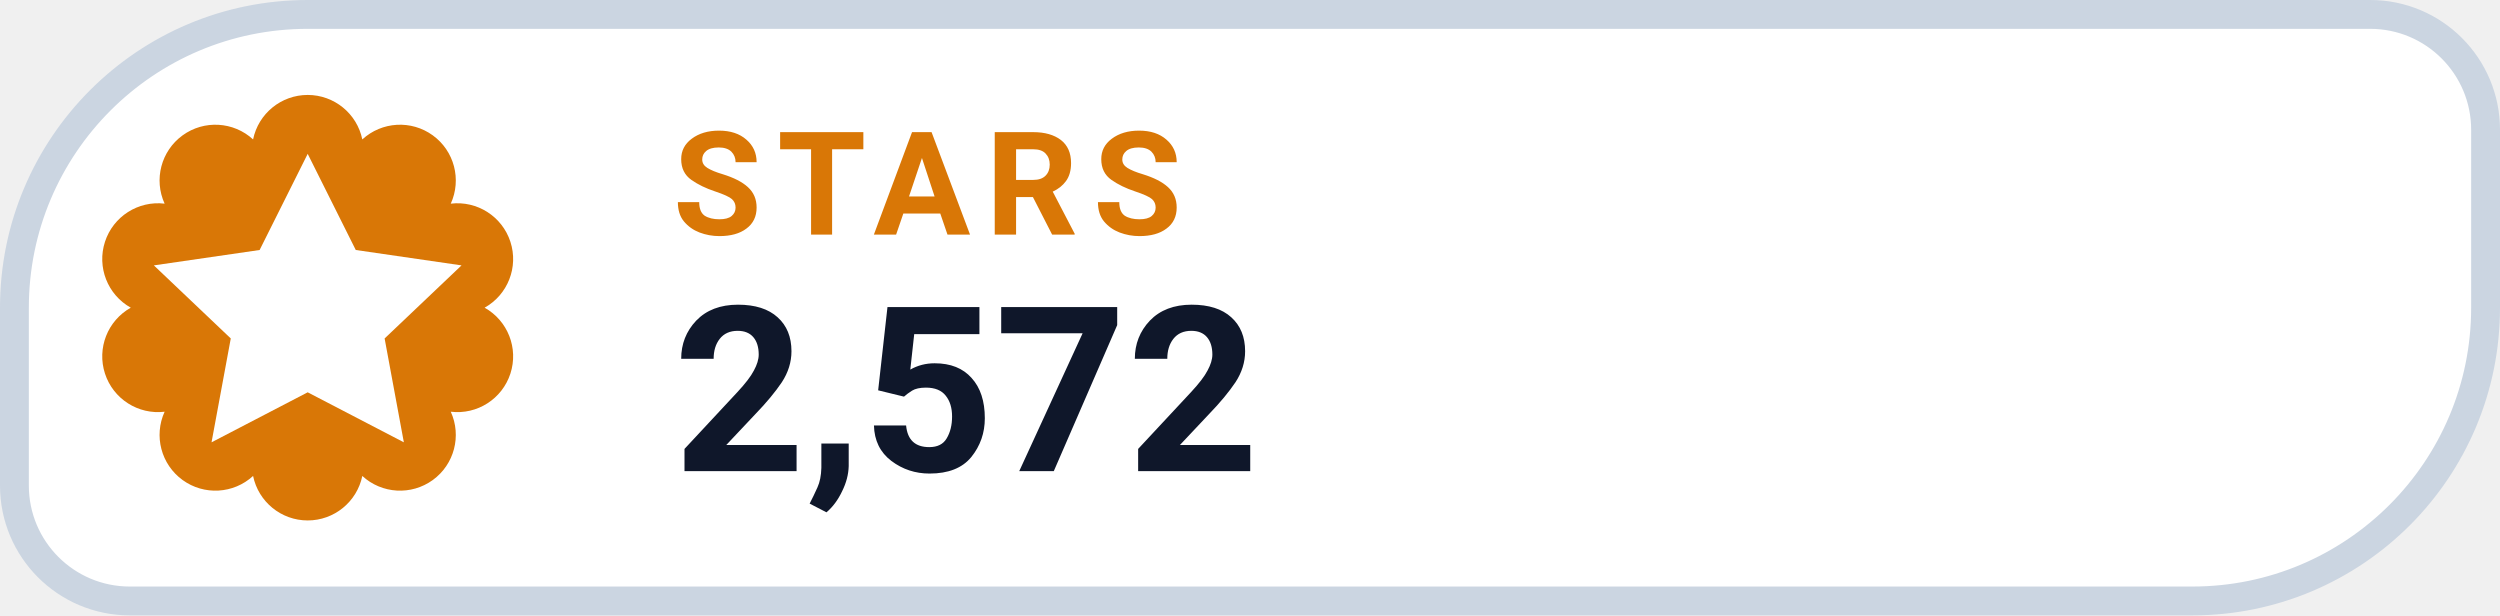
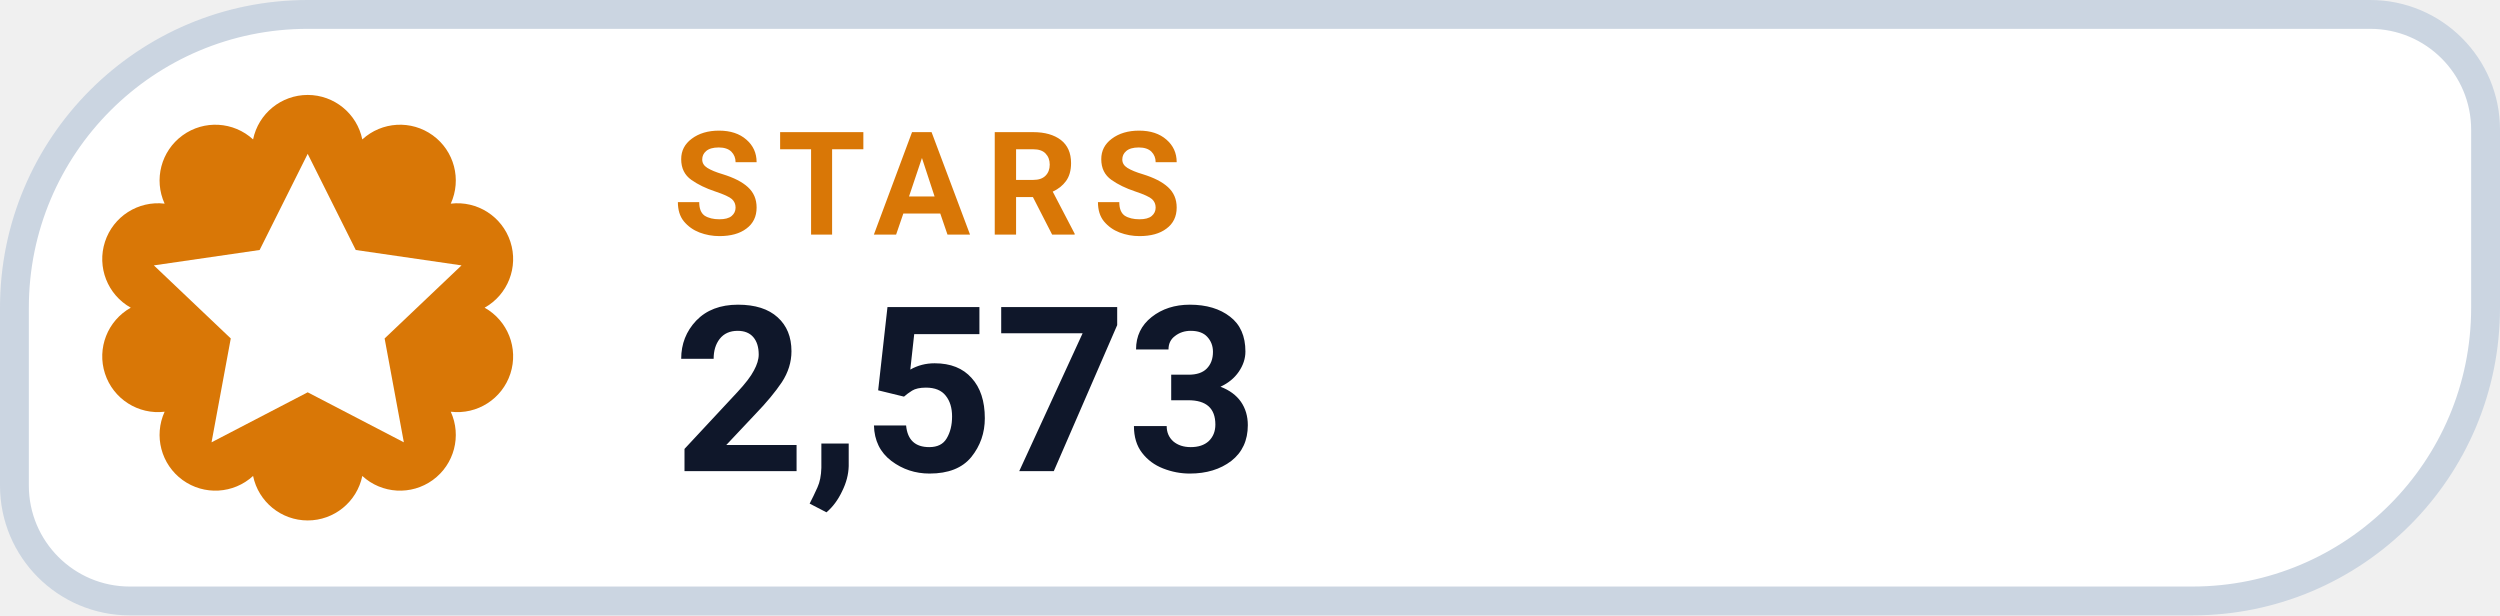
- <svg xmlns="http://www.w3.org/2000/svg" width="130" height="32" viewBox="0 0 130 32" role="img" aria-label="STARS 2,572">
+ <svg xmlns="http://www.w3.org/2000/svg" width="130" height="32" viewBox="0 0 130 32" role="img" aria-label="STARS 2,573">
  <path d="M 16.00 0.75 H 123.25 A 6.00 6.00 0 0 1 129.25 6.75 V 16.00 A 15.25 15.25 0 0 1 114.00 31.25 H 6.75 A 6.00 6.00 0 0 1 0.75 25.25 V 16.00 A 15.25 15.25 0 0 1 16.00 0.75 Z" fill="#FFFFFF" stroke="#CBD5E1" stroke-width="1.5" />
  <path d="M 13.16 7.25 A 2.90 2.90 0 0 1 18.84 7.25 A 2.90 2.90 0 0 1 23.44 10.59 A 2.90 2.90 0 0 1 25.20 16.00 A 2.90 2.90 0 0 1 23.44 21.41 A 2.90 2.90 0 0 1 18.84 24.75 A 2.90 2.90 0 0 1 13.16 24.75 A 2.90 2.90 0 0 1 8.56 21.41 A 2.90 2.90 0 0 1 6.80 16.00 A 2.90 2.90 0 0 1 8.56 10.59 A 2.90 2.90 0 0 1 13.16 7.25 Z" fill="#D97706" />
  <g transform="translate(16 16)" style="color:#FFFFFF;">
    <path d="M0 -8 l2.5 5 5.5 .8 -4 3.8 1 5.4 -5 -2.6 -5 2.6 1 -5.4 -4 -3.8 5.5 -.8 Z" fill="currentColor" />
  </g>
  <text x="35" y="12.2" fill="#D97706" font-family="-apple-system,BlinkMacSystemFont,'Segoe UI',Roboto,Helvetica,Arial,sans-serif" font-size="7.5" font-weight="700" letter-spacing=".8">STARS</text>
-   <text x="35" y="24.5" fill="#0F172A" font-family="-apple-system,BlinkMacSystemFont,'Segoe UI',Roboto,Helvetica,Arial,sans-serif" font-size="12" font-weight="750">2,572</text>
+   <text x="35" y="24.5" fill="#0F172A" font-family="-apple-system,BlinkMacSystemFont,'Segoe UI',Roboto,Helvetica,Arial,sans-serif" font-size="12" font-weight="750">2,573</text>
</svg>
